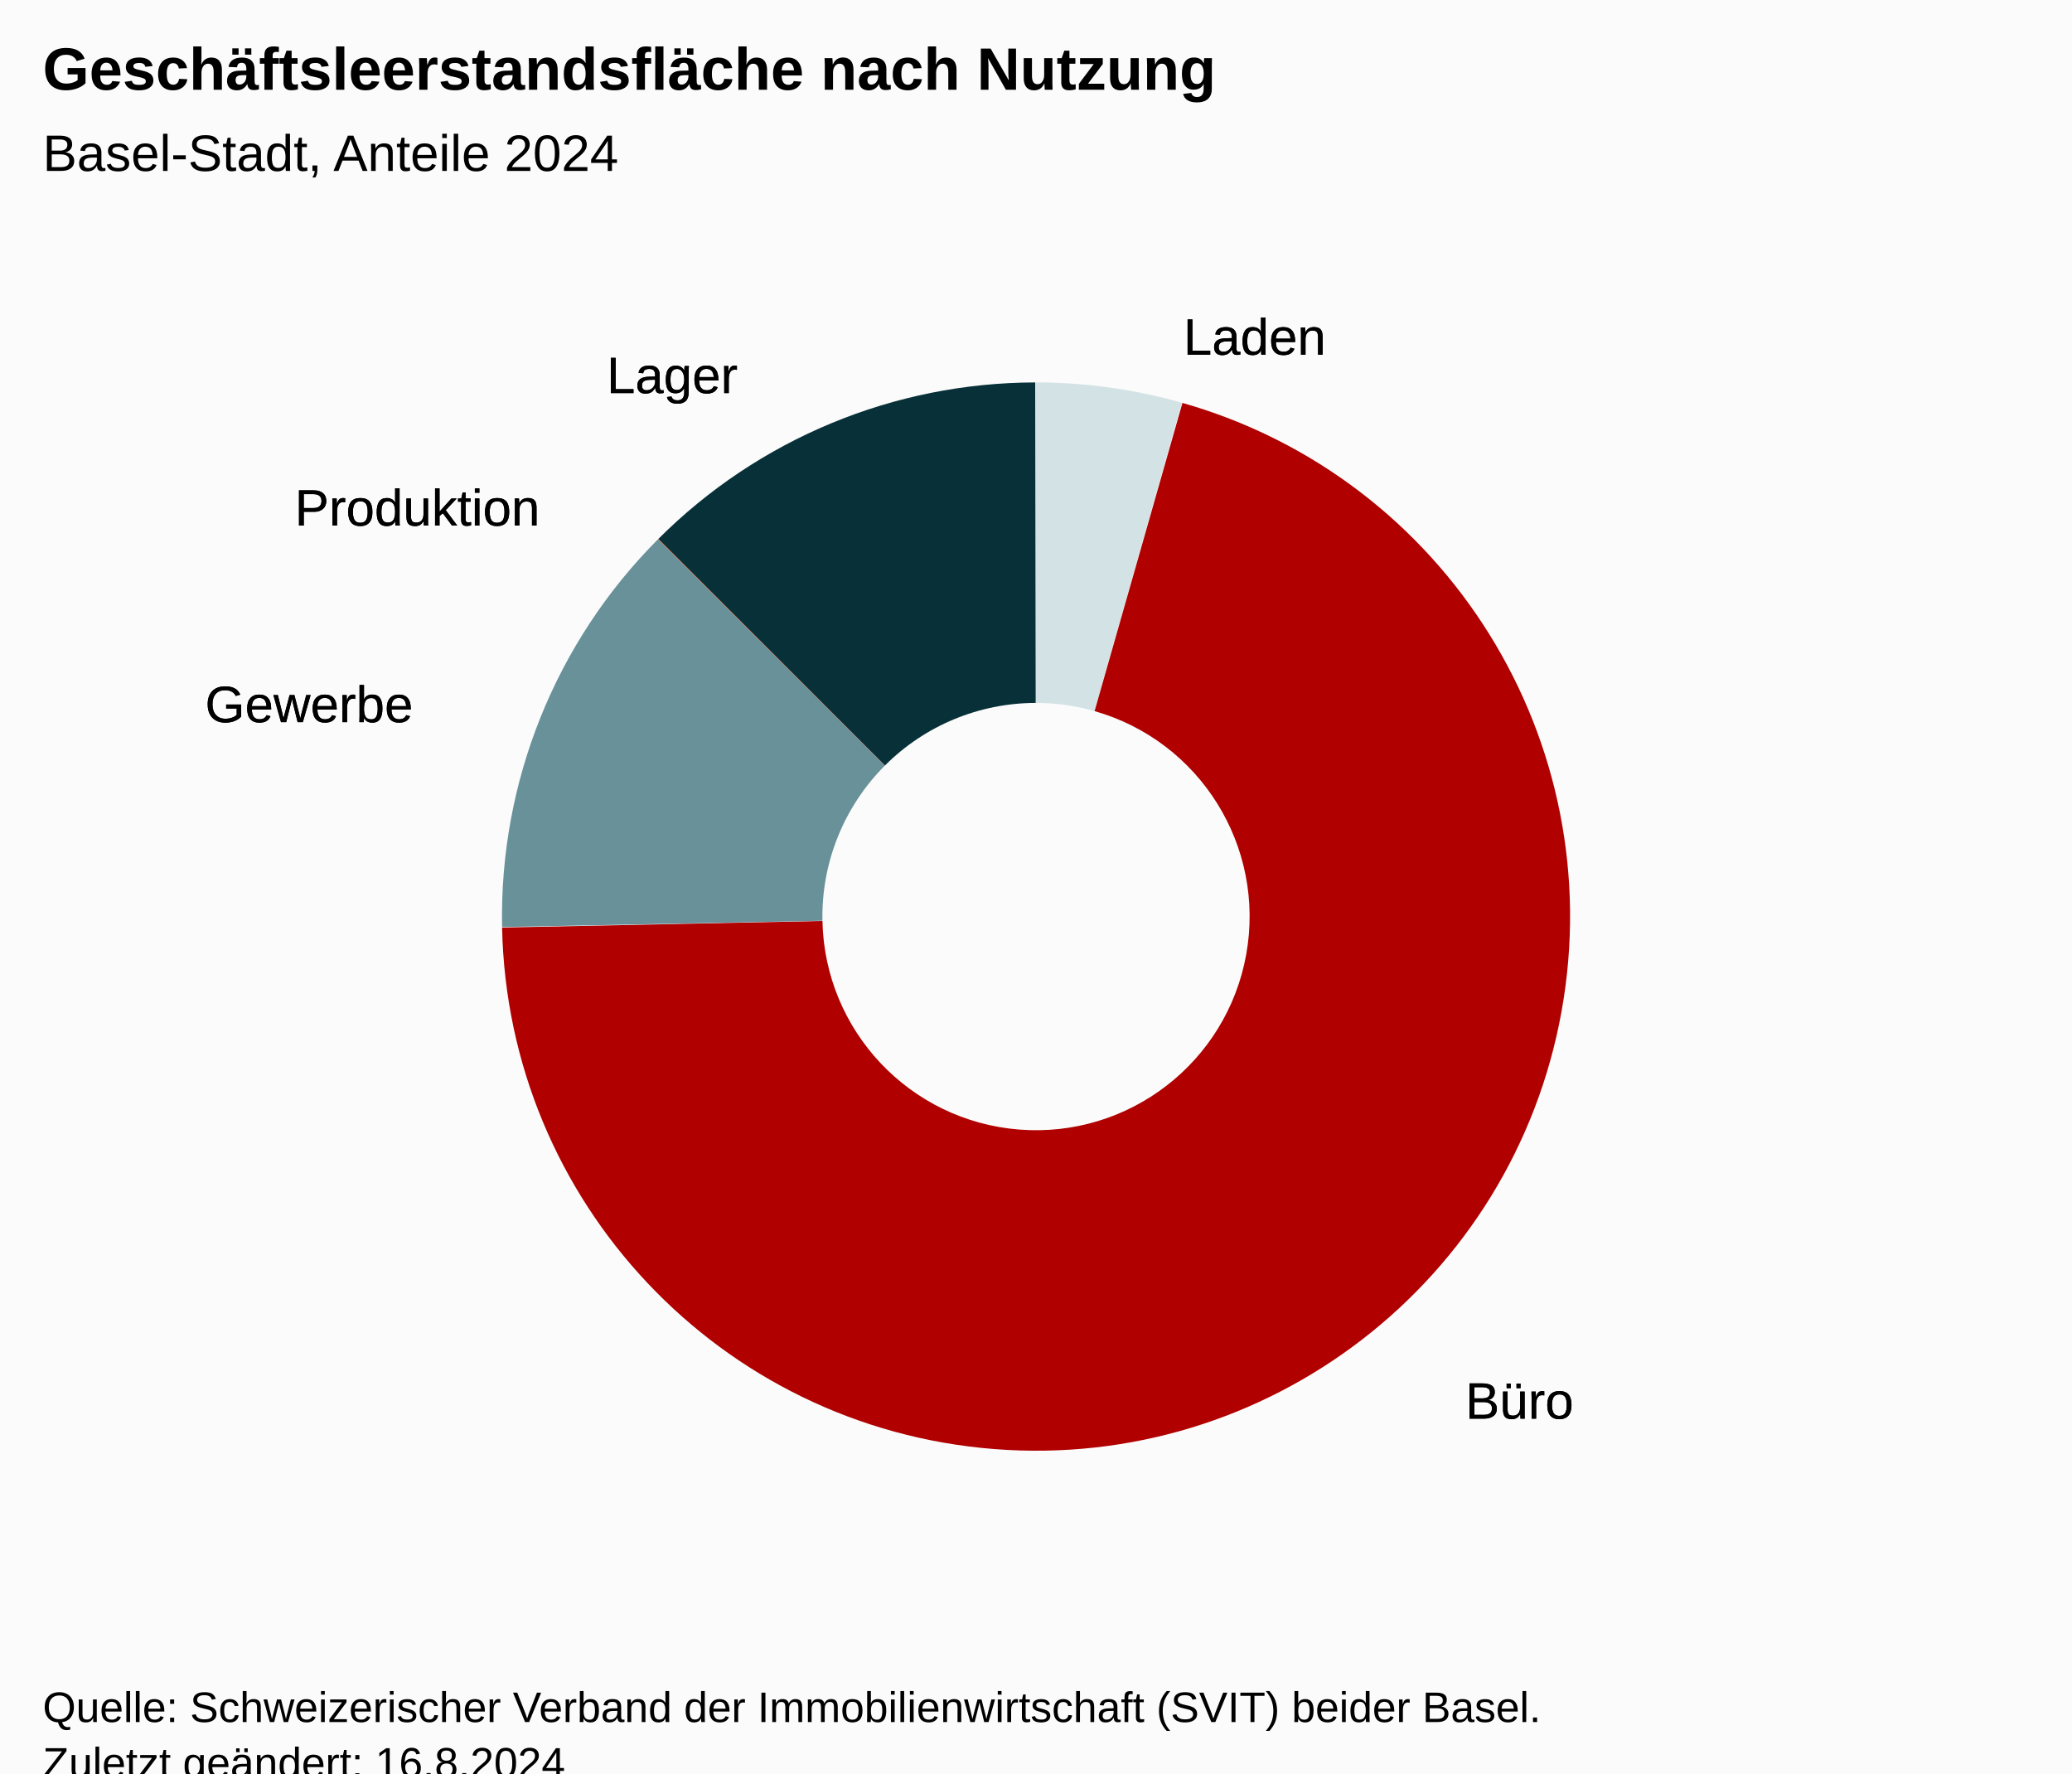
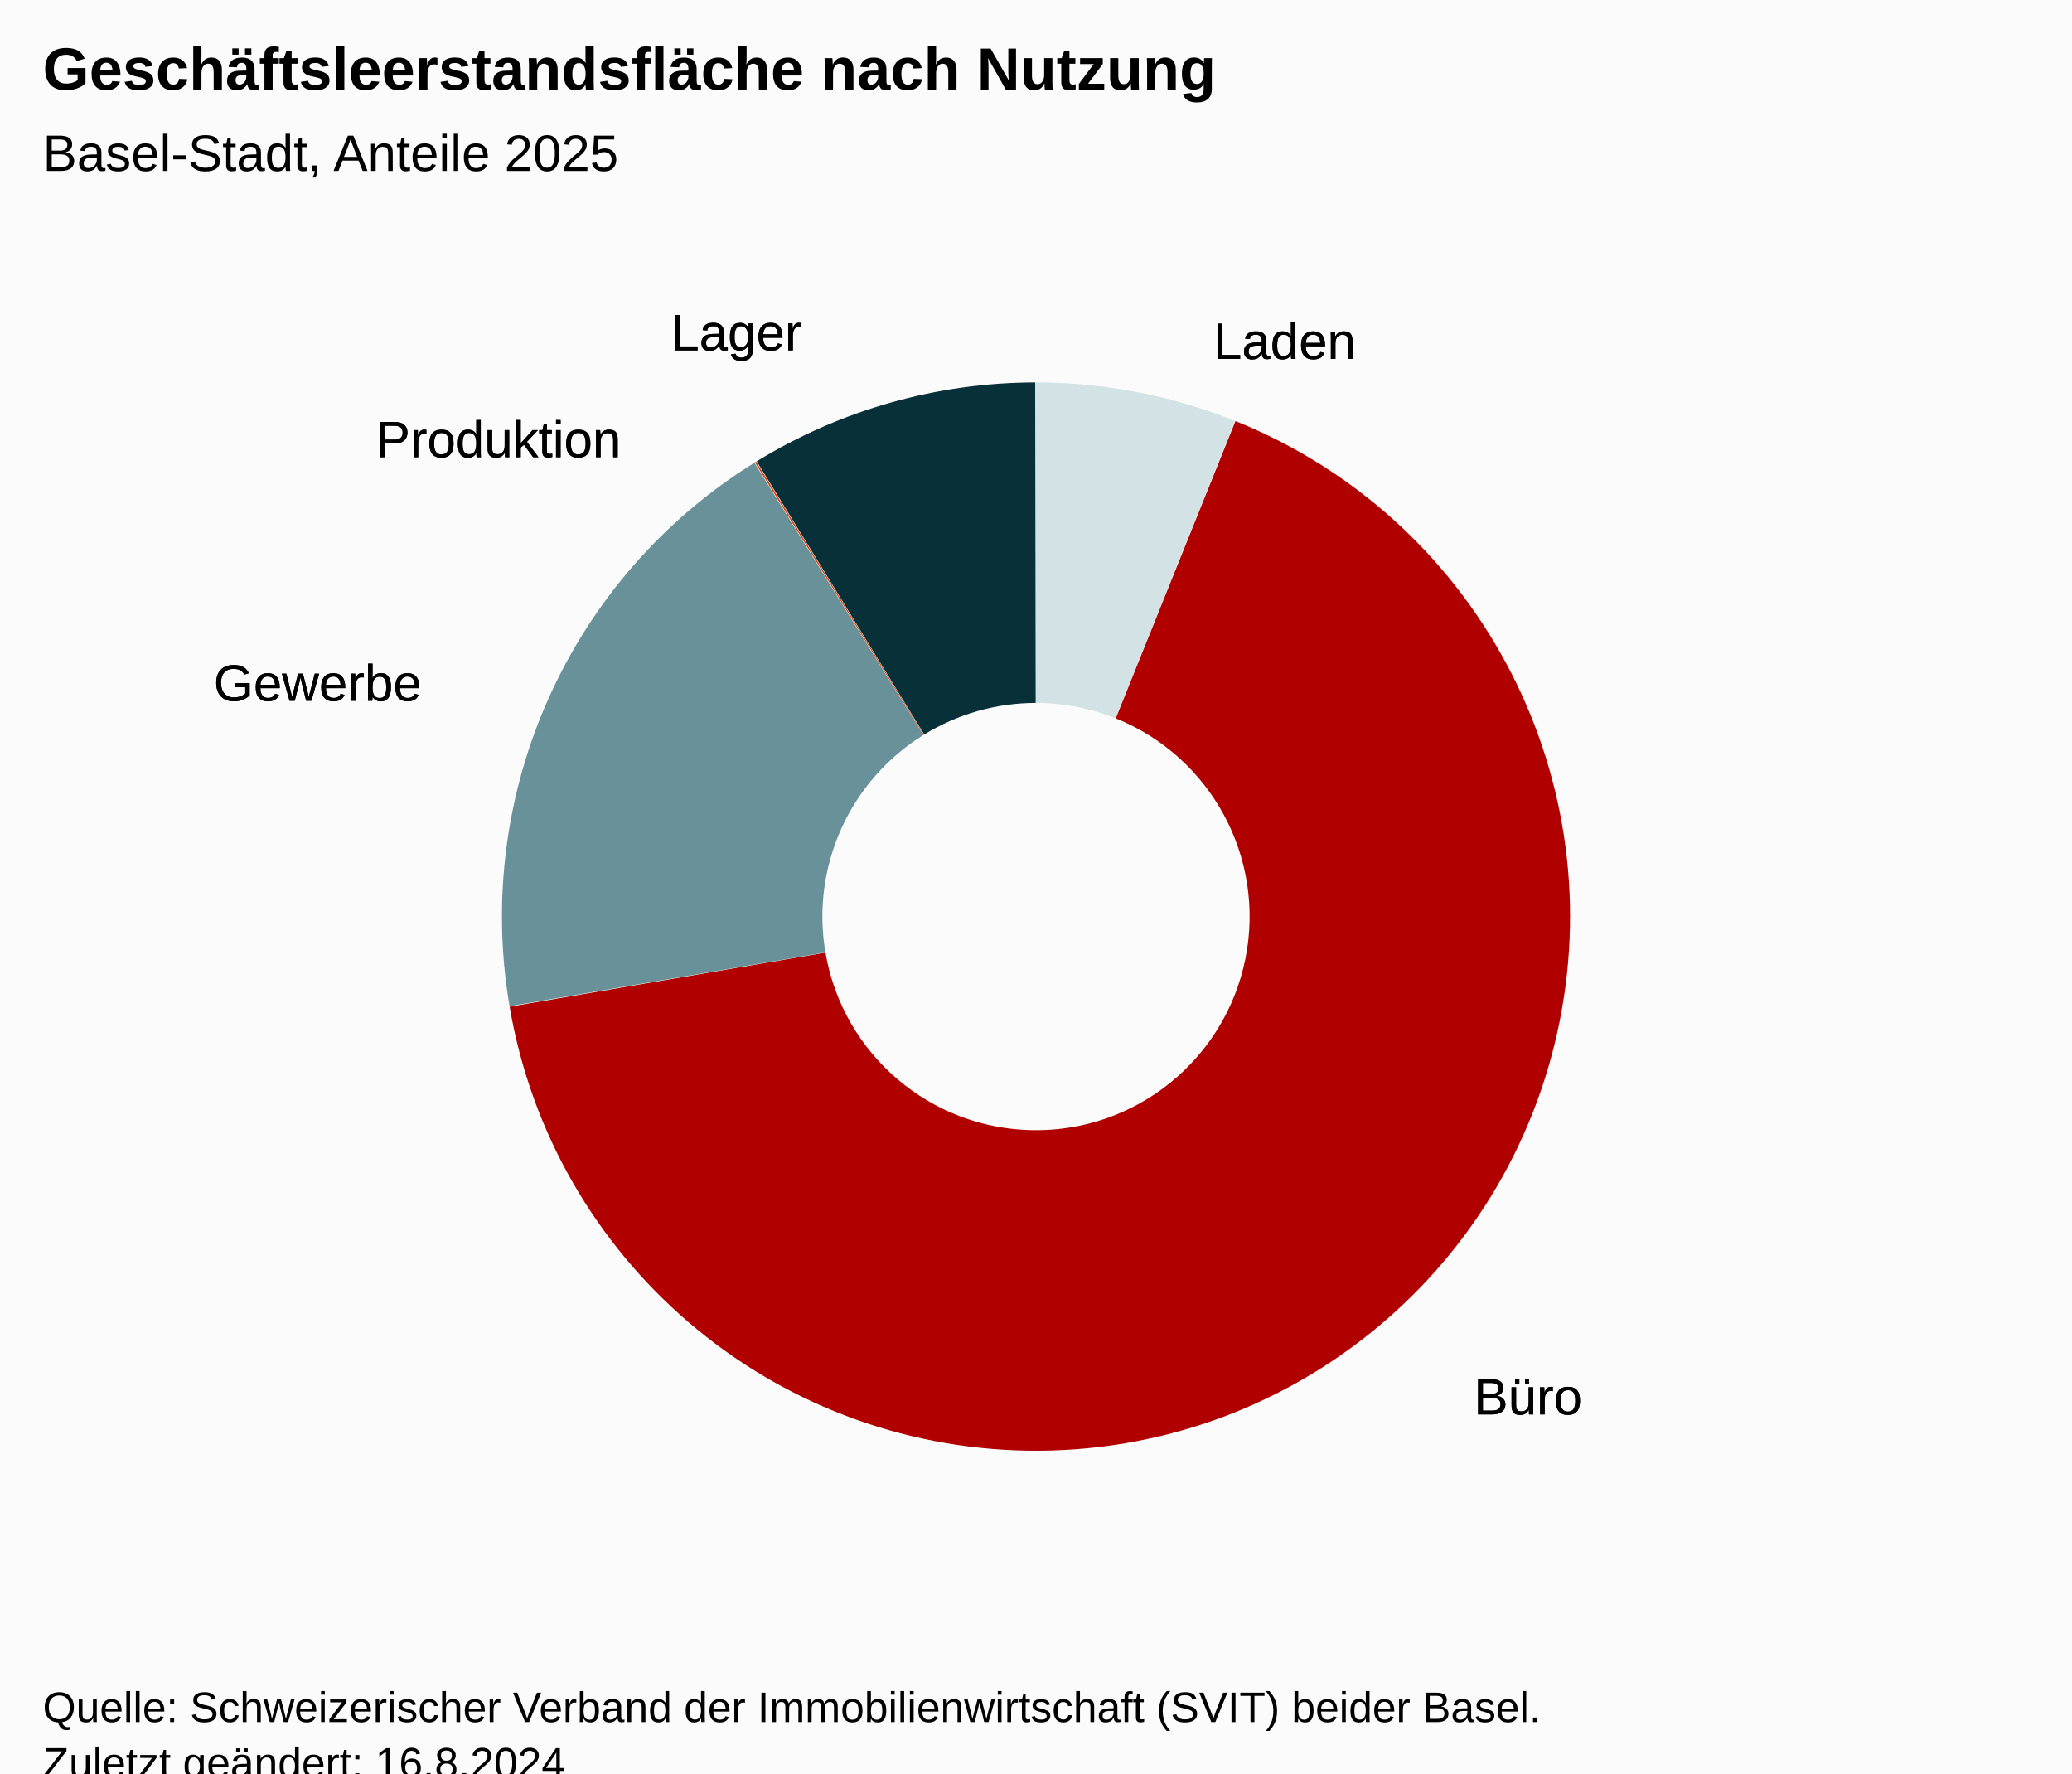
<svg xmlns="http://www.w3.org/2000/svg" version="1.1" class="highcharts-root" style="font-family:Arial;font-size:12px;" viewBox="0 0 485 415">
  <defs>
-     <clipPath id="highcharts-5s5euwm-17-">
+     <clipPath id="highcharts-aafzvau-17-">
      <rect x="0" y="0" width="465" height="317" fill="none" />
    </clipPath>
-     <clipPath id="highcharts-5s5euwm-19-">
+     <clipPath id="highcharts-aafzvau-19-">
      <rect x="10" y="56" width="465" height="317" fill="none" />
    </clipPath>
  </defs>
  <rect fill="#fbfbfb" class="highcharts-background" x="0" y="0" width="485" height="428" rx="0" ry="0" />
  <rect fill="none" class="highcharts-plot-background" x="10" y="56" width="465" height="317" />
  <g class="highcharts-pane-group" data-z-index="0" />
  <rect fill="none" class="highcharts-plot-border" data-z-index="1" x="10" y="56" width="465" height="317" />
  <g class="highcharts-series-group" data-z-index="3">
    <g class="highcharts-series highcharts-series-0 highcharts-pie-series" data-z-index="0.1" opacity="1" transform="translate(10,56) scale(1 1)">
-       <path fill="#D3E2E4" d="M 232.475 33.5 A 125 125 0 0 1 266.659 38.258 L 246.164 110.403 A 50 50 0 0 0 232.49 108.5 Z" transform="translate(0,0)" opacity="1" stroke-linejoin="round" class="highcharts-point highcharts-color-0" />
-       <path fill="#B00000" d="M 266.78 38.292 A 125 125 0 1 1 107.527 161.074 L 182.511 159.53 A 50 50 0 1 0 246.212 110.417 Z" transform="translate(0,0)" opacity="1" stroke-linejoin="round" class="highcharts-point highcharts-color-1" />
-       <path fill="#689199" d="M 107.524 160.949 A 125 125 0 0 1 144.024 70.199 L 197.11 123.18 A 50 50 0 0 0 182.51 159.48 Z" transform="translate(0,0)" opacity="1" stroke-linejoin="round" class="highcharts-point highcharts-color-2" />
-       <path fill="#DC440E" d="M 144.112 70.111 A 125 125 0 0 1 144.024 70.199 L 197.11 123.18 A 50 50 0 0 0 197.145 123.144 Z" transform="translate(0,0)" opacity="1" stroke-linejoin="round" class="highcharts-point highcharts-color-3" />
-       <path fill="#083038" d="M 144.112 70.111 A 125 125 0 0 1 232.326 33.5 L 232.431 108.5 A 50 50 0 0 0 197.145 123.144 Z" transform="translate(0,0)" opacity="1" stroke-linejoin="round" class="highcharts-point highcharts-color-4" />
+       <path fill="#D3E2E4" d="M 232.475 33.5 A 125 125 0 0 1 279.074 42.5 L 251.129 112.1 A 50 50 0 0 0 232.49 108.5 Z" transform="translate(0,0)" opacity="1" stroke-linejoin="round" class="highcharts-point highcharts-color-0" />
+       <path fill="#B00000" d="M 279.189 42.547 A 125 125 0 1 1 109.293 179.598 L 183.217 166.939 A 50 50 0 1 0 251.176 112.119 Z" transform="translate(0,0)" opacity="1" stroke-linejoin="round" class="highcharts-point highcharts-color-1" />
+       <path fill="#689199" d="M 109.272 179.474 A 125 125 0 0 1 166.591 52.288 L 206.136 116.015 A 50 50 0 0 0 183.209 166.89 Z" transform="translate(0,0)" opacity="1" stroke-linejoin="round" class="highcharts-point highcharts-color-2" />
+       <path fill="#DC440E" d="M 166.697 52.222 A 125 125 0 0 1 167.016 52.025 L 206.306 115.91 A 50 50 0 0 0 206.179 115.989 Z" transform="translate(0,0)" opacity="1" stroke-linejoin="round" class="highcharts-point highcharts-color-3" />
+       <path fill="#083038" d="M 167.123 51.96 A 125 125 0 0 1 232.326 33.5 L 232.431 108.5 A 50 50 0 0 0 206.349 115.884 Z" transform="translate(0,0)" opacity="1" stroke-linejoin="round" class="highcharts-point highcharts-color-4" />
    </g>
    <g class="highcharts-markers highcharts-series-0 highcharts-pie-series" data-z-index="0.1" opacity="1" transform="translate(10,56) scale(1 1)" />
  </g>
  <text x="10" text-anchor="start" class="highcharts-title" data-z-index="4" style="color:#000000;font-size:14px;font-weight:bold;fill:#000000;" y="21">
    <tspan>Geschäftsleerstandsfläche nach Nutzung</tspan>
  </text>
  <text x="10" text-anchor="start" class="highcharts-subtitle" data-z-index="4" style="color:#000000;font-size:12px;font-weight:normal;font-family:Arial;fill:#000000;" y="40">
-     <tspan>Basel-Stadt, Anteile 2024</tspan>
+     <tspan>Basel-Stadt, Anteile 2025</tspan>
  </text>
  <text x="10" text-anchor="start" class="highcharts-caption" data-z-index="4" style="color:#666666;fill:#666666;" y="385" />
  <g class="highcharts-data-labels highcharts-series-0 highcharts-pie-series" data-z-index="6" opacity="1" transform="translate(10,56) scale(1 1)">
-     <g class="highcharts-label highcharts-data-label highcharts-data-label-color-0" data-z-index="1" transform="translate(262,10)">
+     <g class="highcharts-label highcharts-data-label highcharts-data-label-color-0" data-z-index="1" transform="translate(269,11)">
      <text x="5" data-z-index="1" y="17" style="color:black;cursor:true;font-size:12px;font-weight:normal;fill:black;">
        <tspan x="5" y="17" class="highcharts-text-outline" fill="black" stroke="black" stroke-width="0px" stroke-linejoin="round" style="">Laden</tspan>
        <tspan x="5" y="17">Laden</tspan>
      </text>
    </g>
-     <g class="highcharts-label highcharts-data-label highcharts-data-label-color-1" data-z-index="1" transform="translate(328,259)">
+     <g class="highcharts-label highcharts-data-label highcharts-data-label-color-1" data-z-index="1" transform="translate(330,258)">
      <text x="5" data-z-index="1" y="17" style="color:black;cursor:true;font-size:12px;font-weight:normal;fill:black;">
        <tspan x="5" y="17" class="highcharts-text-outline" fill="black" stroke="black" stroke-width="0px" stroke-linejoin="round" style="">Büro</tspan>
        <tspan x="5" y="17">Büro</tspan>
      </text>
    </g>
-     <g class="highcharts-label highcharts-data-label highcharts-data-label-color-2" data-z-index="1" transform="translate(33,96)">
+     <g class="highcharts-label highcharts-data-label highcharts-data-label-color-2" data-z-index="1" transform="translate(35,91)">
      <text x="5" data-z-index="1" y="17" style="color:black;cursor:true;font-size:12px;font-weight:normal;fill:black;">
        <tspan x="5" y="17" class="highcharts-text-outline" fill="black" stroke="black" stroke-width="0px" stroke-linejoin="round" style="">Gewerbe</tspan>
        <tspan x="5" y="17">Gewerbe</tspan>
      </text>
    </g>
-     <g class="highcharts-label highcharts-data-label highcharts-data-label-color-3" data-z-index="1" transform="translate(54,50)">
+     <g class="highcharts-label highcharts-data-label highcharts-data-label-color-3" data-z-index="1" transform="translate(73,34)">
      <text x="5" data-z-index="1" y="17" style="color:black;cursor:true;font-size:12px;font-weight:normal;fill:black;">
        <tspan x="5" y="17" class="highcharts-text-outline" fill="black" stroke="black" stroke-width="0px" stroke-linejoin="round" style="">Produktion</tspan>
        <tspan x="5" y="17">Produktion</tspan>
      </text>
    </g>
-     <g class="highcharts-label highcharts-data-label highcharts-data-label-color-4" data-z-index="1" transform="translate(127,19)">
+     <g class="highcharts-label highcharts-data-label highcharts-data-label-color-4" data-z-index="1" transform="translate(142,9)">
      <text x="5" data-z-index="1" y="17" style="color:black;cursor:true;font-size:12px;font-weight:normal;fill:black;">
        <tspan x="5" y="17" class="highcharts-text-outline" fill="black" stroke="black" stroke-width="0px" stroke-linejoin="round" style="">Lager</tspan>
        <tspan x="5" y="17">Lager</tspan>
      </text>
    </g>
  </g>
  <text x="10" class="highcharts-credits" text-anchor="start" data-z-index="8" style="cursor:default;color:#000000;font-size:10px;fill:#000000;" y="403">
    <tspan>Quelle: Schweizerischer Verband der Immobilienwirtschaft (SVIT) beider Basel.</tspan>
    <tspan x="10" dy="13">Zuletzt geändert: 16.8.2024</tspan>
  </text>
-   <g class="highcharts-control-points" data-z-index="99" clip-path="url(#highcharts-5s5euwm-19-)" />
+   <g class="highcharts-control-points" data-z-index="99" clip-path="url(#highcharts-aafzvau-19-)" />
</svg>
